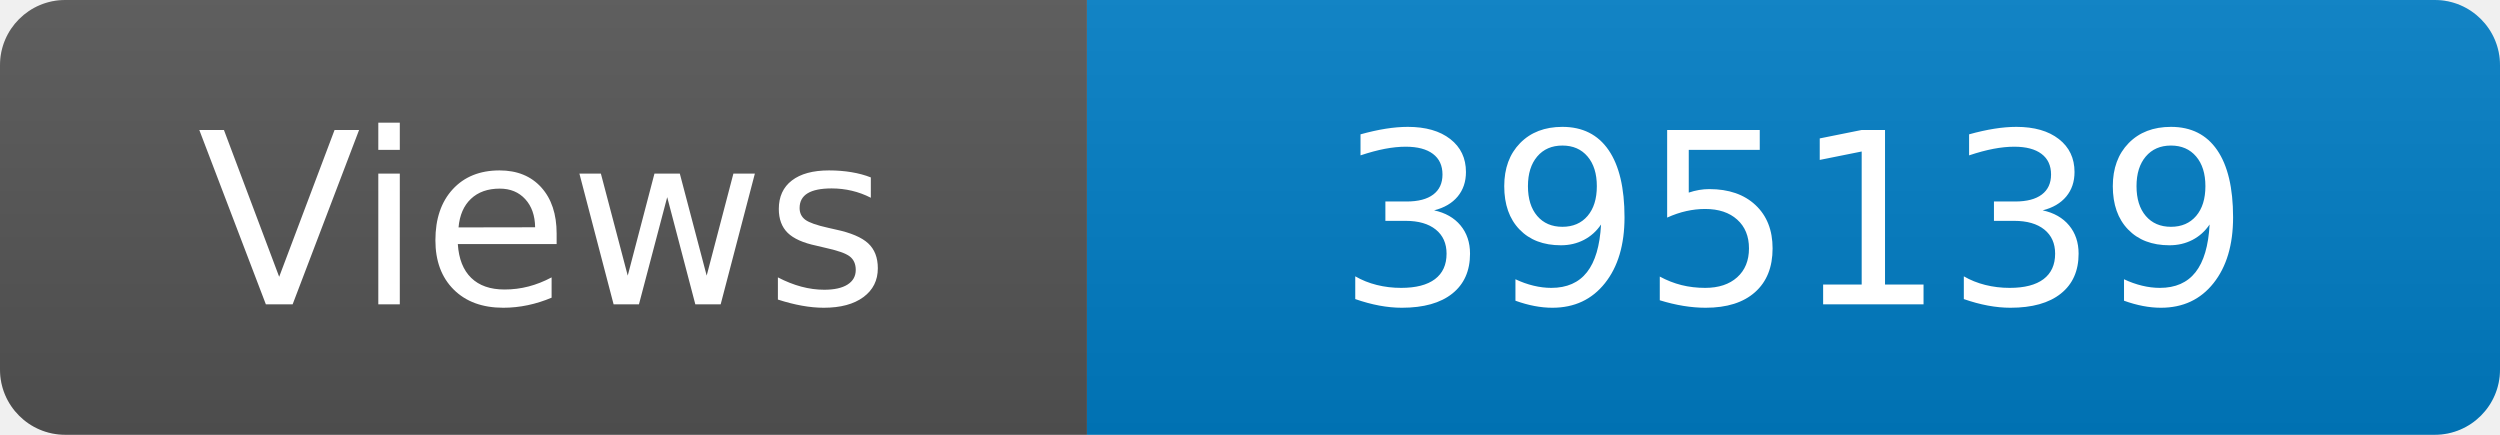
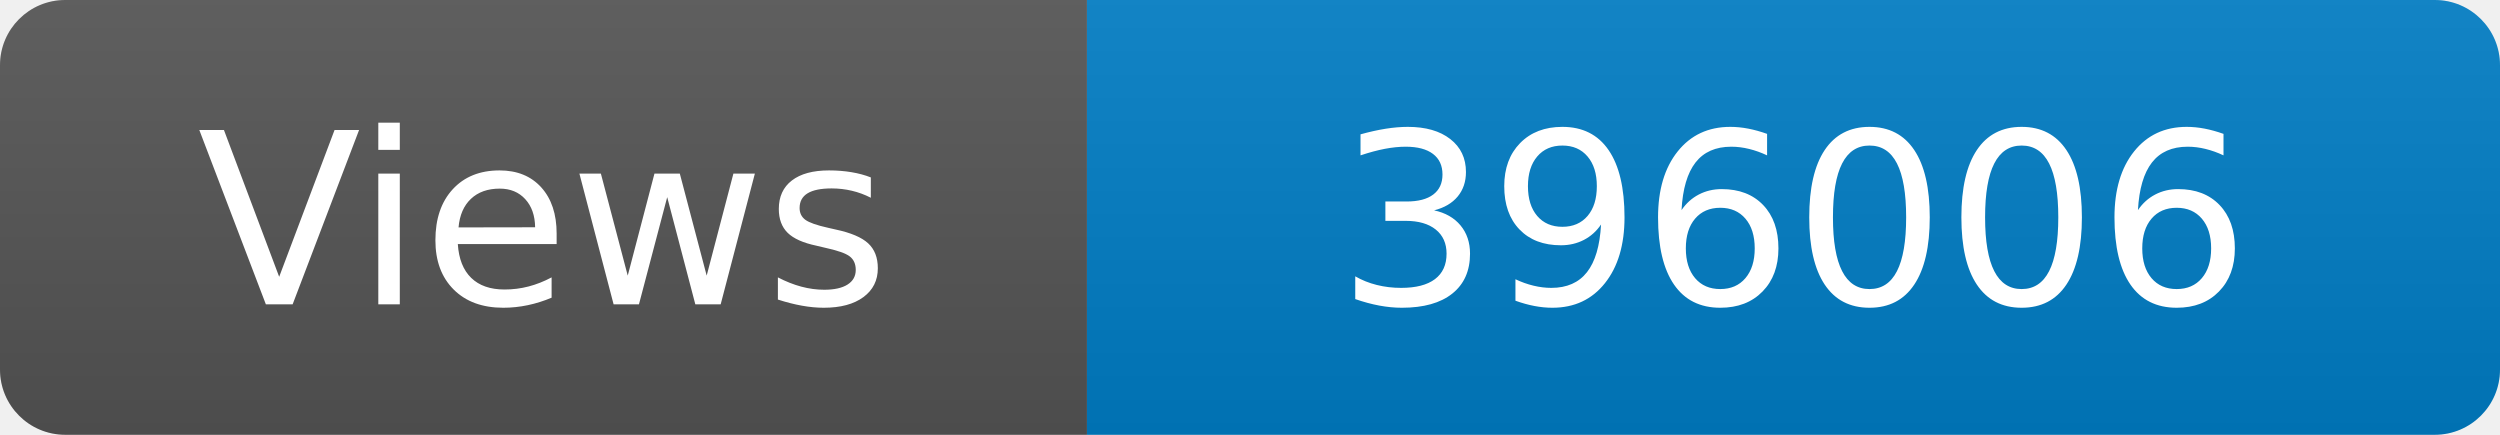
<svg xmlns="http://www.w3.org/2000/svg" width="115" height="20" role="img" aria-label="Maintained?: yes">
  <linearGradient id="s" x2="0" y2="100%">
    <stop offset="0" stop-color="#bbb" stop-opacity=".1" />
    <stop offset="1" stop-opacity=".1" />
  </linearGradient>
  <clipPath id="r">
    <rect width="115" height="20" rx="3" fill="#fff" />
  </clipPath>
  <g clip-path="url(#r)">
    <rect width="50" height="20" fill="#555" />
    <rect x="50" width="160" height="20" fill="#007ec6" />
    <rect width="115" height="20" fill="url(#s)" />
  </g>
  <g fill="#fff" text-anchor="middle" font-family="Verdana,Geneva,DejaVu Sans,sans-serif" font-size="110">
    <text x="250" y="140" transform="scale(.1)" fill="#fff">Views</text>
-     <text x="825" y="140" transform="scale(.1)" fill="#fff">395139</text>
+     <text x="825" y="140" transform="scale(.1)" fill="#fff">396006</text>
  </g>
</svg>
